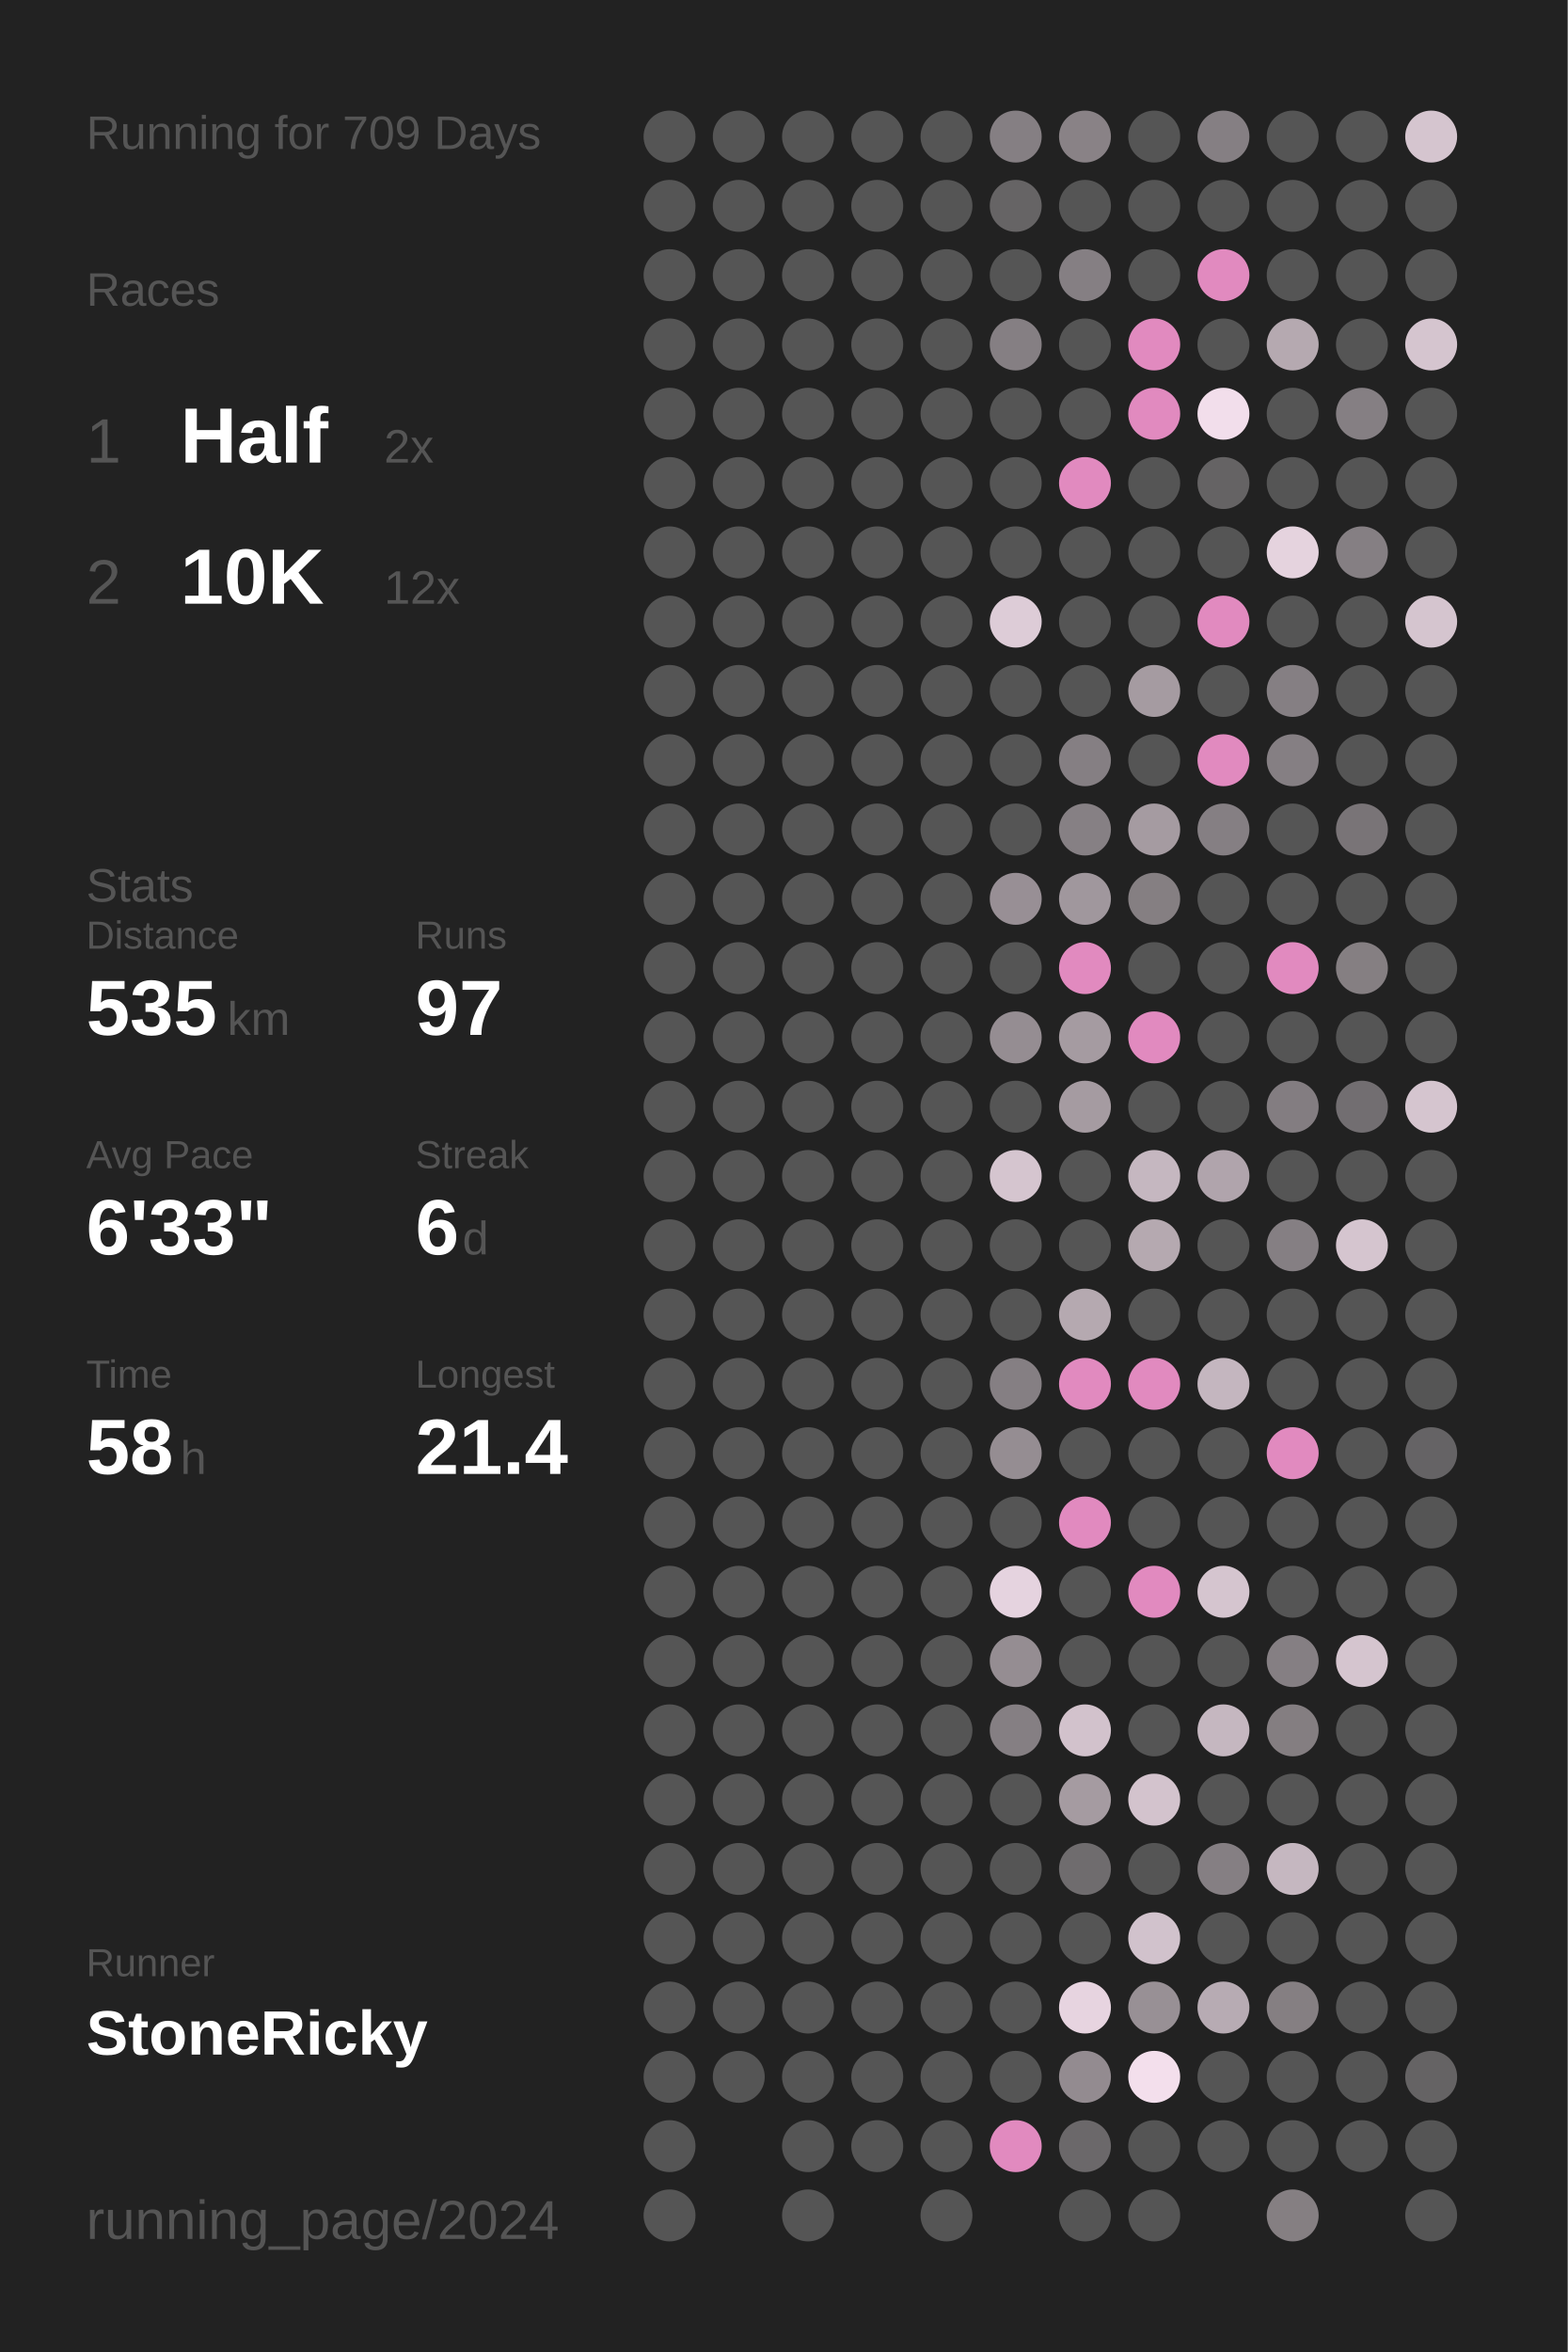
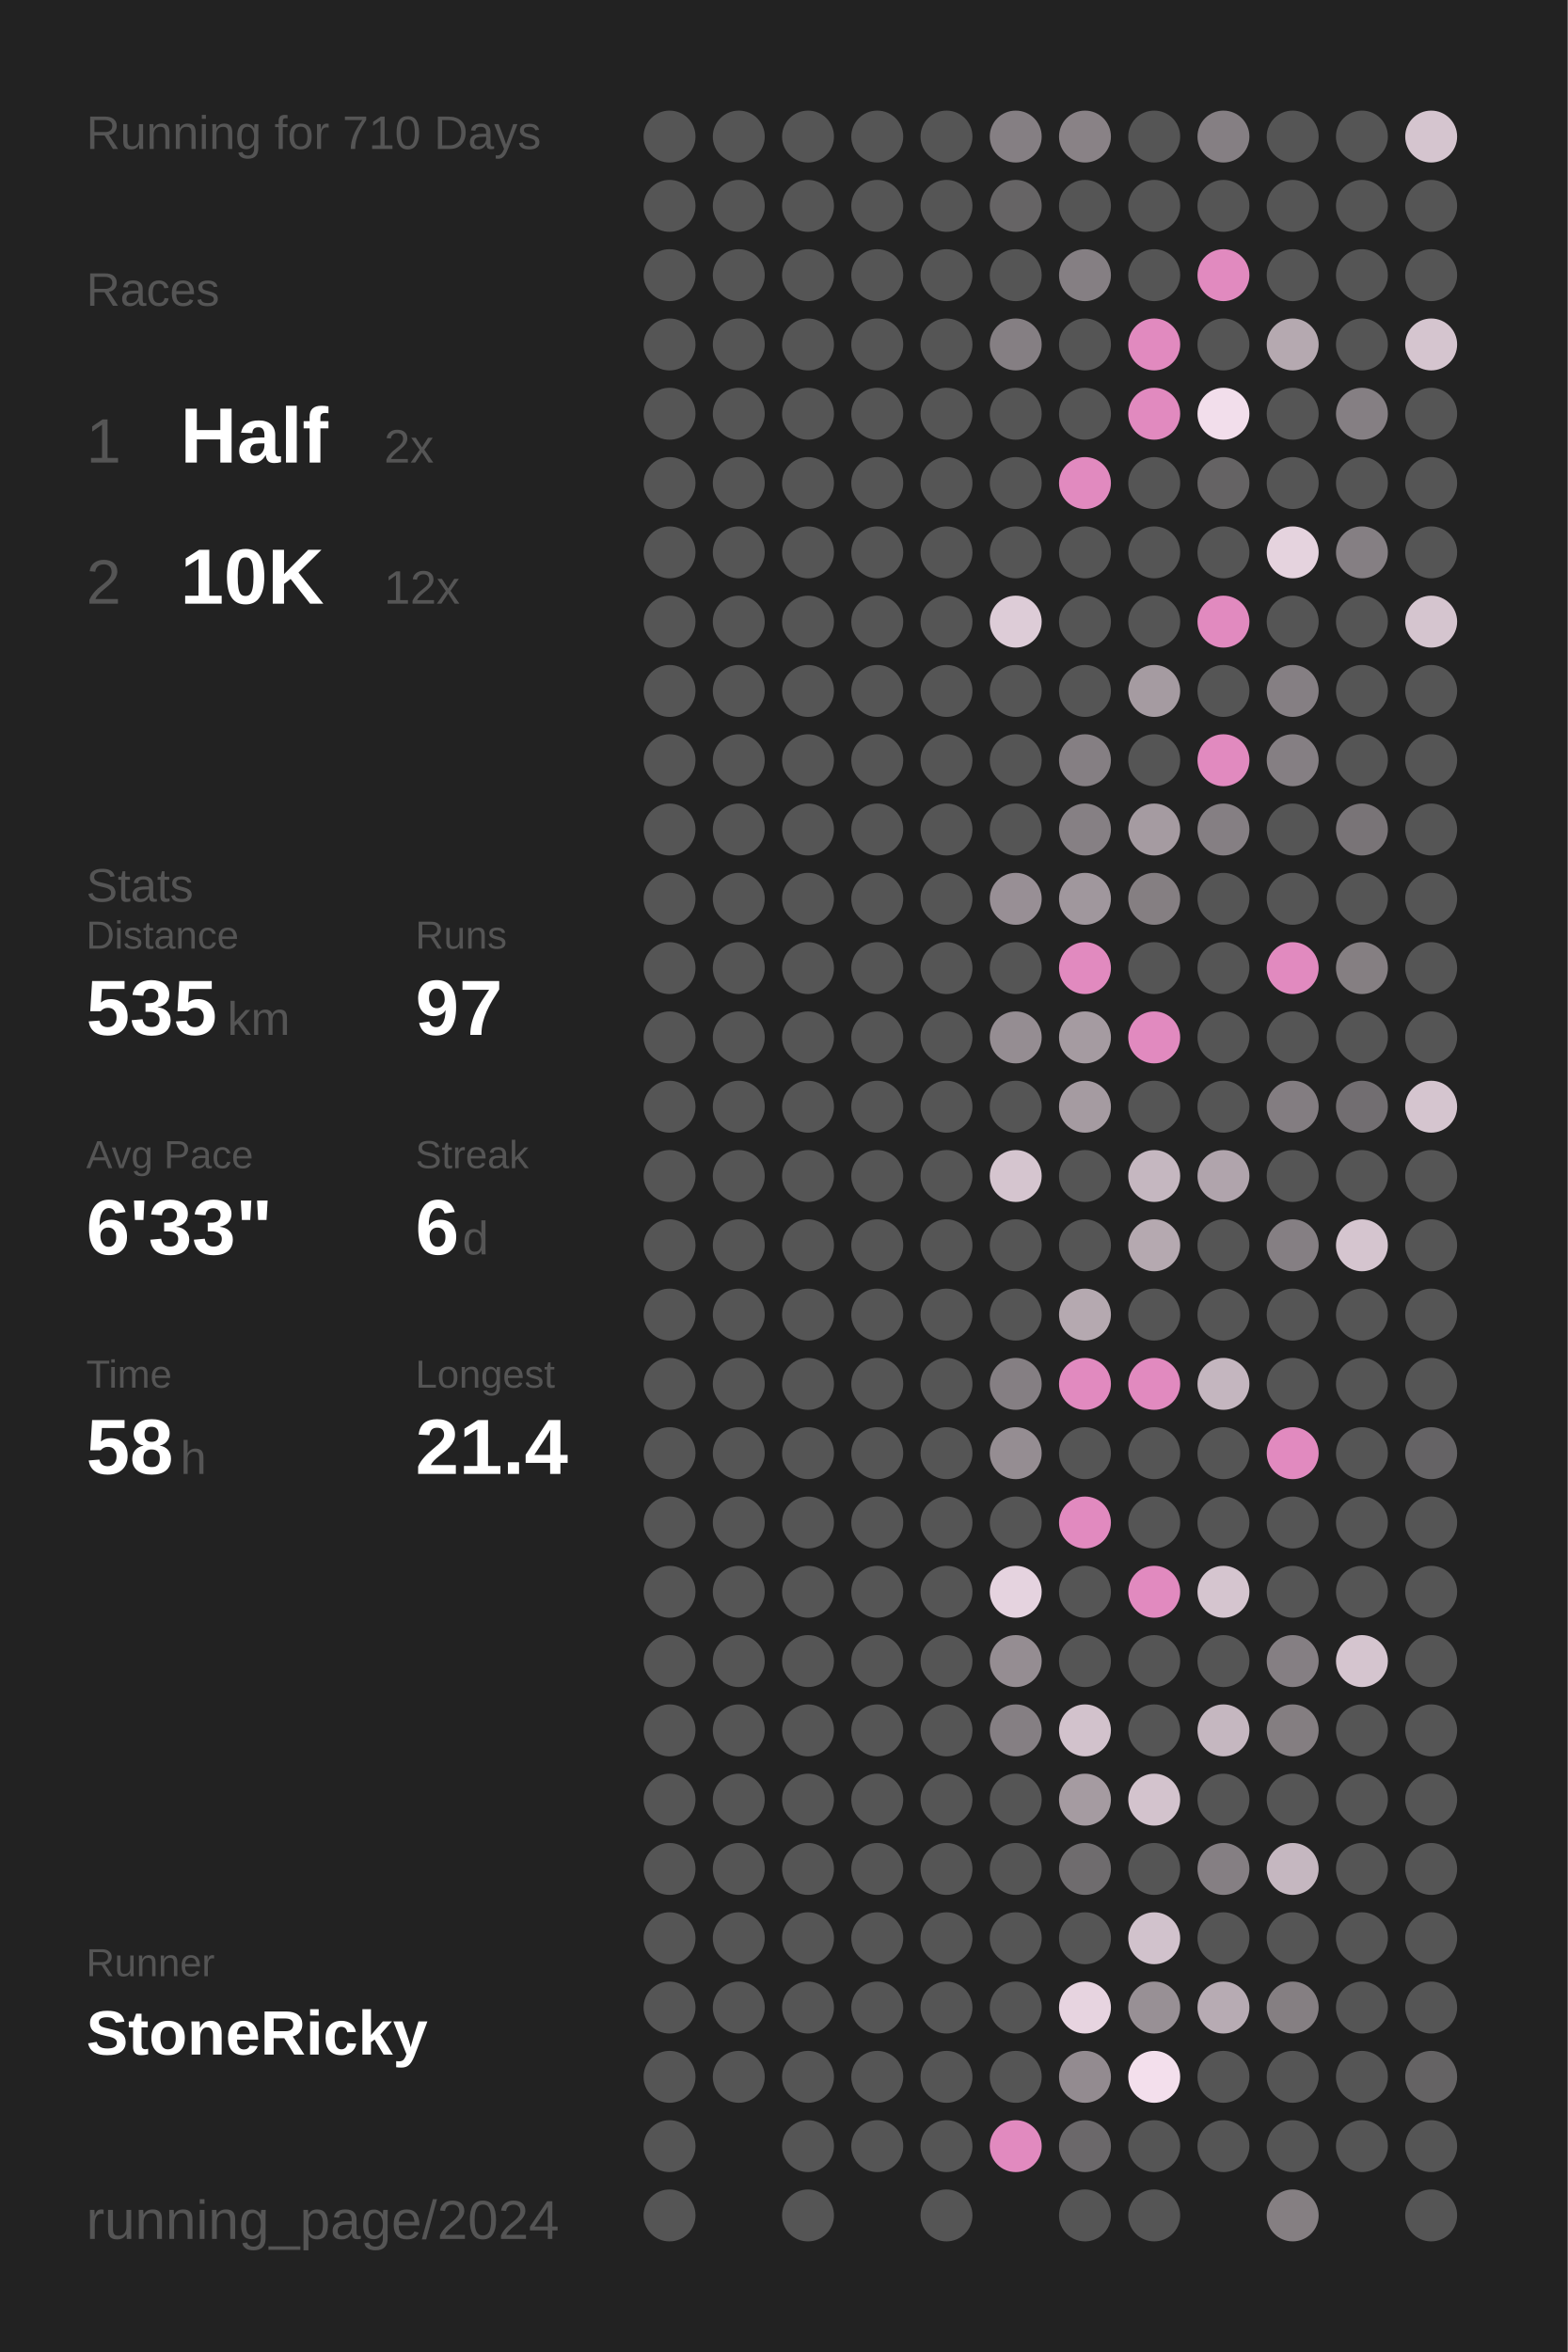
<svg xmlns="http://www.w3.org/2000/svg" baseProfile="full" height="300mm" version="1.1" viewBox="0,0,200,300" width="200mm">
  <defs />
  <rect fill="#222222" height="300" width="200" x="0" y="0" />
-   <text fill="#555555" style="font-size:6px; font-family:Arial;" x="11" y="19">Running for 709 Days</text>
+   <text fill="#555555" style="font-size:6px; font-family:Arial;" x="11" y="19">Running for 710 Days</text>
  <text fill="#555555" style="font-size:6px; font-family:Arial;" x="11" y="39">Races</text>
  <text fill="#555555" style="font-size:8px; font-family:Arial;" x="11" y="59">1</text>
  <text fill="#FFFFFF" style="font-size:10px; font-family:Arial; font-weight:bold;" x="23" y="59">Half</text>
  <text fill="#555555" style="font-size:6px; font-family:Arial;" x="49" y="59">2x</text>
  <text fill="#555555" style="font-size:8px; font-family:Arial;" x="11" y="77">2</text>
  <text fill="#FFFFFF" style="font-size:10px; font-family:Arial; font-weight:bold;" x="23" y="77">10K</text>
  <text fill="#555555" style="font-size:6px; font-family:Arial;" x="49" y="77">12x</text>
  <text fill="#555555" style="font-size:6px; font-family:Arial;" x="11" y="115">Stats</text>
  <text fill="#555555" style="font-size:5px; font-family:Arial;" x="11" y="121">Distance</text>
  <text fill="#FFFFFF" style="font-size:10px; font-family:Arial; font-weight:bold;" x="11" y="132">535</text>
  <text fill="#555555" style="font-size:6px; font-family:Arial;" x="29" y="132">km</text>
  <text fill="#555555" style="font-size:5px; font-family:Arial;" x="53" y="121">Runs</text>
  <text fill="#FFFFFF" style="font-size:10px; font-family:Arial; font-weight:bold;" x="53" y="132">97</text>
  <text fill="#555555" style="font-size:5px; font-family:Arial;" x="11" y="149">Avg Pace</text>
  <text fill="#FFFFFF" style="font-size:10px; font-family:Arial; font-weight:bold;" x="11" y="160">6'33"</text>
  <text fill="#555555" style="font-size:5px; font-family:Arial;" x="53" y="149">Streak</text>
  <text fill="#FFFFFF" style="font-size:10px; font-family:Arial; font-weight:bold;" x="53" y="160">6</text>
  <text fill="#555555" style="font-size:6px; font-family:Arial;" x="59" y="160">d</text>
  <text fill="#555555" style="font-size:5px; font-family:Arial;" x="11" y="177">Time</text>
  <text fill="#FFFFFF" style="font-size:10px; font-family:Arial; font-weight:bold;" x="11" y="188">58</text>
  <text fill="#555555" style="font-size:6px; font-family:Arial;" x="23" y="188">h</text>
  <text fill="#555555" style="font-size:5px; font-family:Arial;" x="53" y="177">Longest</text>
  <text fill="#FFFFFF" style="font-size:10px; font-family:Arial; font-weight:bold;" x="53" y="188">21.4</text>
  <text fill="#555555" style="font-size:5px; font-family:Arial;" x="11" y="252.065">Runner</text>
  <text fill="#FFFFFF" style="font-size:8px; font-family:Arial; font-weight:bold;" x="11" y="262.065">StoneRicky</text>
  <text fill="#555555" style="font-size:7px; font-family:Arial;" x="11" y="285.581">running_page/2024</text>
  <circle cx="85.417" cy="17.419" fill="#555555" r="3.312" />
  <circle cx="85.417" cy="26.258" fill="#555555" r="3.312" />
  <circle cx="85.417" cy="35.097" fill="#555555" r="3.312" />
  <circle cx="85.417" cy="43.935" fill="#555555" r="3.312" />
  <circle cx="85.417" cy="52.774" fill="#555555" r="3.312" />
  <circle cx="85.417" cy="61.613" fill="#555555" r="3.312" />
  <circle cx="85.417" cy="70.452" fill="#555555" r="3.312" />
  <circle cx="85.417" cy="79.29" fill="#555555" r="3.312" />
  <circle cx="85.417" cy="88.129" fill="#555555" r="3.312" />
  <circle cx="85.417" cy="96.968" fill="#555555" r="3.312" />
  <circle cx="85.417" cy="105.806" fill="#555555" r="3.312" />
  <circle cx="85.417" cy="114.645" fill="#555555" r="3.312" />
  <circle cx="85.417" cy="123.484" fill="#555555" r="3.312" />
  <circle cx="85.417" cy="132.323" fill="#555555" r="3.312" />
  <circle cx="85.417" cy="141.161" fill="#555555" r="3.312" />
  <circle cx="85.417" cy="150" fill="#555555" r="3.312" />
  <circle cx="85.417" cy="158.839" fill="#555555" r="3.312" />
  <circle cx="85.417" cy="167.677" fill="#555555" r="3.312" />
  <circle cx="85.417" cy="176.516" fill="#555555" r="3.312" />
  <circle cx="85.417" cy="185.355" fill="#555555" r="3.312" />
  <circle cx="85.417" cy="194.194" fill="#555555" r="3.312" />
  <circle cx="85.417" cy="203.032" fill="#555555" r="3.312" />
  <circle cx="85.417" cy="211.871" fill="#555555" r="3.312" />
  <circle cx="85.417" cy="220.71" fill="#555555" r="3.312" />
  <circle cx="85.417" cy="229.548" fill="#555555" r="3.312" />
  <circle cx="85.417" cy="238.387" fill="#555555" r="3.312" />
  <circle cx="85.417" cy="247.226" fill="#555555" r="3.312" />
  <circle cx="85.417" cy="256.065" fill="#555555" r="3.312" />
  <circle cx="85.417" cy="264.903" fill="#555555" r="3.312" />
  <circle cx="85.417" cy="273.742" fill="#555555" r="3.312" />
  <circle cx="85.417" cy="282.581" fill="#555555" r="3.312" />
  <circle cx="94.25" cy="17.419" fill="#555555" r="3.312" />
  <circle cx="94.25" cy="26.258" fill="#555555" r="3.312" />
  <circle cx="94.25" cy="35.097" fill="#555555" r="3.312" />
  <circle cx="94.25" cy="43.935" fill="#555555" r="3.312" />
  <circle cx="94.25" cy="52.774" fill="#555555" r="3.312" />
  <circle cx="94.25" cy="61.613" fill="#555555" r="3.312" />
  <circle cx="94.25" cy="70.452" fill="#555555" r="3.312" />
  <circle cx="94.25" cy="79.29" fill="#555555" r="3.312" />
  <circle cx="94.25" cy="88.129" fill="#555555" r="3.312" />
  <circle cx="94.25" cy="96.968" fill="#555555" r="3.312" />
  <circle cx="94.25" cy="105.806" fill="#555555" r="3.312" />
  <circle cx="94.25" cy="114.645" fill="#555555" r="3.312" />
  <circle cx="94.25" cy="123.484" fill="#555555" r="3.312" />
  <circle cx="94.25" cy="132.323" fill="#555555" r="3.312" />
  <circle cx="94.25" cy="141.161" fill="#555555" r="3.312" />
  <circle cx="94.25" cy="150" fill="#555555" r="3.312" />
  <circle cx="94.25" cy="158.839" fill="#555555" r="3.312" />
  <circle cx="94.25" cy="167.677" fill="#555555" r="3.312" />
  <circle cx="94.25" cy="176.516" fill="#555555" r="3.312" />
  <circle cx="94.25" cy="185.355" fill="#555555" r="3.312" />
  <circle cx="94.25" cy="194.194" fill="#555555" r="3.312" />
  <circle cx="94.25" cy="203.032" fill="#555555" r="3.312" />
  <circle cx="94.25" cy="211.871" fill="#555555" r="3.312" />
  <circle cx="94.25" cy="220.71" fill="#555555" r="3.312" />
  <circle cx="94.25" cy="229.548" fill="#555555" r="3.312" />
  <circle cx="94.25" cy="238.387" fill="#555555" r="3.312" />
  <circle cx="94.25" cy="247.226" fill="#555555" r="3.312" />
  <circle cx="94.25" cy="256.065" fill="#555555" r="3.312" />
  <circle cx="94.25" cy="264.903" fill="#555555" r="3.312" />
  <circle cx="103.083" cy="17.419" fill="#555555" r="3.312" />
  <circle cx="103.083" cy="26.258" fill="#555555" r="3.312" />
  <circle cx="103.083" cy="35.097" fill="#555555" r="3.312" />
  <circle cx="103.083" cy="43.935" fill="#555555" r="3.312" />
  <circle cx="103.083" cy="52.774" fill="#555555" r="3.312" />
  <circle cx="103.083" cy="61.613" fill="#555555" r="3.312" />
  <circle cx="103.083" cy="70.452" fill="#555555" r="3.312" />
  <circle cx="103.083" cy="79.29" fill="#555555" r="3.312" />
  <circle cx="103.083" cy="88.129" fill="#555555" r="3.312" />
  <circle cx="103.083" cy="96.968" fill="#555555" r="3.312" />
  <circle cx="103.083" cy="105.806" fill="#555555" r="3.312" />
  <circle cx="103.083" cy="114.645" fill="#555555" r="3.312" />
  <circle cx="103.083" cy="123.484" fill="#555555" r="3.312" />
  <circle cx="103.083" cy="132.323" fill="#555555" r="3.312" />
  <circle cx="103.083" cy="141.161" fill="#555555" r="3.312" />
  <circle cx="103.083" cy="150" fill="#555555" r="3.312" />
  <circle cx="103.083" cy="158.839" fill="#555555" r="3.312" />
  <circle cx="103.083" cy="167.677" fill="#555555" r="3.312" />
  <circle cx="103.083" cy="176.516" fill="#555555" r="3.312" />
  <circle cx="103.083" cy="185.355" fill="#555555" r="3.312" />
  <circle cx="103.083" cy="194.194" fill="#555555" r="3.312" />
  <circle cx="103.083" cy="203.032" fill="#555555" r="3.312" />
  <circle cx="103.083" cy="211.871" fill="#555555" r="3.312" />
  <circle cx="103.083" cy="220.71" fill="#555555" r="3.312" />
  <circle cx="103.083" cy="229.548" fill="#555555" r="3.312" />
  <circle cx="103.083" cy="238.387" fill="#555555" r="3.312" />
  <circle cx="103.083" cy="247.226" fill="#555555" r="3.312" />
  <circle cx="103.083" cy="256.065" fill="#555555" r="3.312" />
  <circle cx="103.083" cy="264.903" fill="#555555" r="3.312" />
  <circle cx="103.083" cy="273.742" fill="#555555" r="3.312" />
  <circle cx="103.083" cy="282.581" fill="#555555" r="3.312" />
  <circle cx="111.917" cy="17.419" fill="#555555" r="3.312" />
  <circle cx="111.917" cy="26.258" fill="#555555" r="3.312" />
  <circle cx="111.917" cy="35.097" fill="#555555" r="3.312" />
  <circle cx="111.917" cy="43.935" fill="#555555" r="3.312" />
  <circle cx="111.917" cy="52.774" fill="#555555" r="3.312" />
  <circle cx="111.917" cy="61.613" fill="#555555" r="3.312" />
  <circle cx="111.917" cy="70.452" fill="#555555" r="3.312" />
  <circle cx="111.917" cy="79.29" fill="#555555" r="3.312" />
  <circle cx="111.917" cy="88.129" fill="#555555" r="3.312" />
  <circle cx="111.917" cy="96.968" fill="#555555" r="3.312" />
  <circle cx="111.917" cy="105.806" fill="#555555" r="3.312" />
  <circle cx="111.917" cy="114.645" fill="#555555" r="3.312" />
  <circle cx="111.917" cy="123.484" fill="#555555" r="3.312" />
  <circle cx="111.917" cy="132.323" fill="#555555" r="3.312" />
  <circle cx="111.917" cy="141.161" fill="#555555" r="3.312" />
  <circle cx="111.917" cy="150" fill="#555555" r="3.312" />
  <circle cx="111.917" cy="158.839" fill="#555555" r="3.312" />
  <circle cx="111.917" cy="167.677" fill="#555555" r="3.312" />
  <circle cx="111.917" cy="176.516" fill="#555555" r="3.312" />
  <circle cx="111.917" cy="185.355" fill="#555555" r="3.312" />
  <circle cx="111.917" cy="194.194" fill="#555555" r="3.312" />
  <circle cx="111.917" cy="203.032" fill="#555555" r="3.312" />
  <circle cx="111.917" cy="211.871" fill="#555555" r="3.312" />
  <circle cx="111.917" cy="220.71" fill="#555555" r="3.312" />
  <circle cx="111.917" cy="229.548" fill="#555555" r="3.312" />
  <circle cx="111.917" cy="238.387" fill="#555555" r="3.312" />
  <circle cx="111.917" cy="247.226" fill="#555555" r="3.312" />
  <circle cx="111.917" cy="256.065" fill="#555555" r="3.312" />
  <circle cx="111.917" cy="264.903" fill="#555555" r="3.312" />
  <circle cx="111.917" cy="273.742" fill="#555555" r="3.312" />
  <circle cx="120.75" cy="17.419" fill="#555555" r="3.312" />
  <circle cx="120.75" cy="26.258" fill="#555555" r="3.312" />
  <circle cx="120.75" cy="35.097" fill="#555555" r="3.312" />
  <circle cx="120.75" cy="43.935" fill="#555555" r="3.312" />
  <circle cx="120.75" cy="52.774" fill="#555555" r="3.312" />
  <circle cx="120.75" cy="61.613" fill="#555555" r="3.312" />
  <circle cx="120.75" cy="70.452" fill="#555555" r="3.312" />
  <circle cx="120.75" cy="79.29" fill="#555555" r="3.312" />
  <circle cx="120.75" cy="88.129" fill="#555555" r="3.312" />
  <circle cx="120.75" cy="96.968" fill="#555555" r="3.312" />
  <circle cx="120.75" cy="105.806" fill="#555555" r="3.312" />
  <circle cx="120.75" cy="114.645" fill="#555555" r="3.312" />
  <circle cx="120.75" cy="123.484" fill="#555555" r="3.312" />
  <circle cx="120.75" cy="132.323" fill="#555555" r="3.312" />
  <circle cx="120.75" cy="141.161" fill="#555555" r="3.312" />
  <circle cx="120.75" cy="150" fill="#555555" r="3.312" />
  <circle cx="120.75" cy="158.839" fill="#555555" r="3.312" />
  <circle cx="120.75" cy="167.677" fill="#555555" r="3.312" />
  <circle cx="120.75" cy="176.516" fill="#555555" r="3.312" />
  <circle cx="120.75" cy="185.355" fill="#555555" r="3.312" />
  <circle cx="120.75" cy="194.194" fill="#555555" r="3.312" />
  <circle cx="120.75" cy="203.032" fill="#555555" r="3.312" />
  <circle cx="120.75" cy="211.871" fill="#555555" r="3.312" />
  <circle cx="120.75" cy="220.71" fill="#555555" r="3.312" />
  <circle cx="120.75" cy="229.548" fill="#555555" r="3.312" />
  <circle cx="120.75" cy="238.387" fill="#555555" r="3.312" />
  <circle cx="120.75" cy="247.226" fill="#555555" r="3.312" />
  <circle cx="120.75" cy="256.065" fill="#555555" r="3.312" />
  <circle cx="120.75" cy="264.903" fill="#555555" r="3.312" />
  <circle cx="120.75" cy="273.742" fill="#555555" r="3.312" />
  <circle cx="120.75" cy="282.581" fill="#555555" r="3.312" />
  <circle cx="129.583" cy="17.419" fill="#857f83" r="3.312" />
  <circle cx="129.583" cy="26.258" fill="#666465" r="3.312" />
  <circle cx="129.583" cy="35.097" fill="#555555" r="3.312" />
  <circle cx="129.583" cy="43.935" fill="#857f83" r="3.312" />
  <circle cx="129.583" cy="52.774" fill="#555555" r="3.312" />
  <circle cx="129.583" cy="61.613" fill="#555555" r="3.312" />
  <circle cx="129.583" cy="70.452" fill="#555555" r="3.312" />
  <circle cx="129.583" cy="79.29" fill="#ddccd7" r="3.312" />
  <circle cx="129.583" cy="88.129" fill="#555555" r="3.312" />
  <circle cx="129.583" cy="96.968" fill="#555555" r="3.312" />
  <circle cx="129.583" cy="105.806" fill="#555555" r="3.312" />
  <circle cx="129.583" cy="114.645" fill="#988f95" r="3.312" />
  <circle cx="129.583" cy="123.484" fill="#555555" r="3.312" />
  <circle cx="129.583" cy="132.323" fill="#958d92" r="3.312" />
  <circle cx="129.583" cy="141.161" fill="#555555" r="3.312" />
  <circle cx="129.583" cy="150" fill="#d5c5cf" r="3.312" />
  <circle cx="129.583" cy="158.839" fill="#555555" r="3.312" />
  <circle cx="129.583" cy="167.677" fill="#555555" r="3.312" />
  <circle cx="129.583" cy="176.516" fill="#857f83" r="3.312" />
  <circle cx="129.583" cy="185.355" fill="#958d92" r="3.312" />
  <circle cx="129.583" cy="194.194" fill="#555555" r="3.312" />
  <circle cx="129.583" cy="203.032" fill="#e5d3df" r="3.312" />
  <circle cx="129.583" cy="211.871" fill="#958d92" r="3.312" />
  <circle cx="129.583" cy="220.71" fill="#857f83" r="3.312" />
  <circle cx="129.583" cy="229.548" fill="#555555" r="3.312" />
  <circle cx="129.583" cy="238.387" fill="#555555" r="3.312" />
  <circle cx="129.583" cy="247.226" fill="#555555" r="3.312" />
  <circle cx="129.583" cy="256.065" fill="#555555" r="3.312" />
  <circle cx="129.583" cy="264.903" fill="#555555" r="3.312" />
  <circle cx="129.583" cy="273.742" fill="#E18ABF" r="3.312" />
  <circle cx="138.417" cy="17.419" fill="#898286" r="3.312" />
  <circle cx="138.417" cy="26.258" fill="#555555" r="3.312" />
  <circle cx="138.417" cy="35.097" fill="#857f83" r="3.312" />
  <circle cx="138.417" cy="43.935" fill="#555555" r="3.312" />
  <circle cx="138.417" cy="52.774" fill="#555555" r="3.312" />
  <circle cx="138.417" cy="61.613" fill="#E18ABF" r="3.312" />
  <circle cx="138.417" cy="70.452" fill="#555555" r="3.312" />
  <circle cx="138.417" cy="79.29" fill="#555555" r="3.312" />
  <circle cx="138.417" cy="88.129" fill="#555555" r="3.312" />
  <circle cx="138.417" cy="96.968" fill="#857f83" r="3.312" />
  <circle cx="138.417" cy="105.806" fill="#868084" r="3.312" />
  <circle cx="138.417" cy="114.645" fill="#a0979d" r="3.312" />
  <circle cx="138.417" cy="123.484" fill="#E18ABF" r="3.312" />
  <circle cx="138.417" cy="132.323" fill="#a59ba1" r="3.312" />
  <circle cx="138.417" cy="141.161" fill="#a59ba1" r="3.312" />
  <circle cx="138.417" cy="150" fill="#555555" r="3.312" />
  <circle cx="138.417" cy="158.839" fill="#555555" r="3.312" />
  <circle cx="138.417" cy="167.677" fill="#b5a9b0" r="3.312" />
  <circle cx="138.417" cy="176.516" fill="#E18ABF" r="3.312" />
  <circle cx="138.417" cy="185.355" fill="#555555" r="3.312" />
  <circle cx="138.417" cy="194.194" fill="#E18ABF" r="3.312" />
  <circle cx="138.417" cy="203.032" fill="#555555" r="3.312" />
  <circle cx="138.417" cy="211.871" fill="#555555" r="3.312" />
  <circle cx="138.417" cy="220.71" fill="#d2c2cc" r="3.312" />
  <circle cx="138.417" cy="229.548" fill="#a59ba1" r="3.312" />
  <circle cx="138.417" cy="238.387" fill="#6f6c6e" r="3.312" />
  <circle cx="138.417" cy="247.226" fill="#555555" r="3.312" />
  <circle cx="138.417" cy="256.065" fill="#e7d4e0" r="3.312" />
  <circle cx="138.417" cy="264.903" fill="#938b90" r="3.312" />
  <circle cx="138.417" cy="273.742" fill="#6b686a" r="3.312" />
  <circle cx="138.417" cy="282.581" fill="#555555" r="3.312" />
  <circle cx="147.25" cy="17.419" fill="#555555" r="3.312" />
  <circle cx="147.25" cy="26.258" fill="#555555" r="3.312" />
  <circle cx="147.25" cy="35.097" fill="#555555" r="3.312" />
  <circle cx="147.25" cy="43.935" fill="#E18ABF" r="3.312" />
  <circle cx="147.25" cy="52.774" fill="#E18ABF" r="3.312" />
  <circle cx="147.25" cy="61.613" fill="#555555" r="3.312" />
  <circle cx="147.25" cy="70.452" fill="#555555" r="3.312" />
  <circle cx="147.25" cy="79.29" fill="#555555" r="3.312" />
  <circle cx="147.25" cy="88.129" fill="#a59ba1" r="3.312" />
  <circle cx="147.25" cy="96.968" fill="#555555" r="3.312" />
  <circle cx="147.25" cy="105.806" fill="#a59ba1" r="3.312" />
  <circle cx="147.25" cy="114.645" fill="#857f82" r="3.312" />
  <circle cx="147.25" cy="123.484" fill="#555555" r="3.312" />
  <circle cx="147.25" cy="132.323" fill="#E18ABF" r="3.312" />
  <circle cx="147.25" cy="141.161" fill="#555555" r="3.312" />
  <circle cx="147.25" cy="150" fill="#c5b7c0" r="3.312" />
  <circle cx="147.25" cy="158.839" fill="#b5a9b0" r="3.312" />
  <circle cx="147.25" cy="167.677" fill="#555555" r="3.312" />
  <circle cx="147.25" cy="176.516" fill="#E18ABF" r="3.312" />
  <circle cx="147.25" cy="185.355" fill="#555555" r="3.312" />
  <circle cx="147.25" cy="194.194" fill="#555555" r="3.312" />
  <circle cx="147.25" cy="203.032" fill="#E18ABF" r="3.312" />
  <circle cx="147.25" cy="211.871" fill="#555555" r="3.312" />
  <circle cx="147.25" cy="220.71" fill="#555555" r="3.312" />
  <circle cx="147.25" cy="229.548" fill="#d3c3cd" r="3.312" />
  <circle cx="147.25" cy="238.387" fill="#555555" r="3.312" />
  <circle cx="147.25" cy="247.226" fill="#d1c2cc" r="3.312" />
  <circle cx="147.25" cy="256.065" fill="#989095" r="3.312" />
  <circle cx="147.25" cy="264.903" fill="#f3dfec" r="3.312" />
  <circle cx="147.25" cy="273.742" fill="#555555" r="3.312" />
  <circle cx="147.25" cy="282.581" fill="#555555" r="3.312" />
  <circle cx="156.083" cy="17.419" fill="#857f83" r="3.312" />
  <circle cx="156.083" cy="26.258" fill="#555555" r="3.312" />
  <circle cx="156.083" cy="35.097" fill="#E18ABF" r="3.312" />
  <circle cx="156.083" cy="43.935" fill="#555555" r="3.312" />
  <circle cx="156.083" cy="52.774" fill="#f2deeb" r="3.312" />
  <circle cx="156.083" cy="61.613" fill="#656364" r="3.312" />
  <circle cx="156.083" cy="70.452" fill="#555555" r="3.312" />
  <circle cx="156.083" cy="79.29" fill="#E18ABF" r="3.312" />
  <circle cx="156.083" cy="88.129" fill="#555555" r="3.312" />
  <circle cx="156.083" cy="96.968" fill="#E18ABF" r="3.312" />
  <circle cx="156.083" cy="105.806" fill="#857f83" r="3.312" />
  <circle cx="156.083" cy="114.645" fill="#555555" r="3.312" />
  <circle cx="156.083" cy="123.484" fill="#555555" r="3.312" />
  <circle cx="156.083" cy="132.323" fill="#555555" r="3.312" />
  <circle cx="156.083" cy="141.161" fill="#555555" r="3.312" />
  <circle cx="156.083" cy="150" fill="#b0a4ac" r="3.312" />
  <circle cx="156.083" cy="158.839" fill="#555555" r="3.312" />
  <circle cx="156.083" cy="167.677" fill="#555555" r="3.312" />
  <circle cx="156.083" cy="176.516" fill="#c4b6bf" r="3.312" />
  <circle cx="156.083" cy="185.355" fill="#555555" r="3.312" />
  <circle cx="156.083" cy="194.194" fill="#555555" r="3.312" />
  <circle cx="156.083" cy="203.032" fill="#d5c5cf" r="3.312" />
  <circle cx="156.083" cy="211.871" fill="#555555" r="3.312" />
  <circle cx="156.083" cy="220.71" fill="#c5b7c0" r="3.312" />
  <circle cx="156.083" cy="229.548" fill="#555555" r="3.312" />
  <circle cx="156.083" cy="238.387" fill="#857f83" r="3.312" />
  <circle cx="156.083" cy="247.226" fill="#555555" r="3.312" />
  <circle cx="156.083" cy="256.065" fill="#b7abb3" r="3.312" />
  <circle cx="156.083" cy="264.903" fill="#555555" r="3.312" />
  <circle cx="156.083" cy="273.742" fill="#555555" r="3.312" />
  <circle cx="164.917" cy="17.419" fill="#555555" r="3.312" />
  <circle cx="164.917" cy="26.258" fill="#555555" r="3.312" />
  <circle cx="164.917" cy="35.097" fill="#555555" r="3.312" />
  <circle cx="164.917" cy="43.935" fill="#b5a9b0" r="3.312" />
  <circle cx="164.917" cy="52.774" fill="#555555" r="3.312" />
  <circle cx="164.917" cy="61.613" fill="#555555" r="3.312" />
  <circle cx="164.917" cy="70.452" fill="#e5d3de" r="3.312" />
  <circle cx="164.917" cy="79.29" fill="#555555" r="3.312" />
  <circle cx="164.917" cy="88.129" fill="#857f83" r="3.312" />
  <circle cx="164.917" cy="96.968" fill="#857f83" r="3.312" />
  <circle cx="164.917" cy="105.806" fill="#555555" r="3.312" />
  <circle cx="164.917" cy="114.645" fill="#555555" r="3.312" />
  <circle cx="164.917" cy="123.484" fill="#E18ABF" r="3.312" />
  <circle cx="164.917" cy="132.323" fill="#555555" r="3.312" />
  <circle cx="164.917" cy="141.161" fill="#837d81" r="3.312" />
  <circle cx="164.917" cy="150" fill="#555555" r="3.312" />
  <circle cx="164.917" cy="158.839" fill="#857f83" r="3.312" />
  <circle cx="164.917" cy="167.677" fill="#555555" r="3.312" />
  <circle cx="164.917" cy="176.516" fill="#555555" r="3.312" />
  <circle cx="164.917" cy="185.355" fill="#E18ABF" r="3.312" />
  <circle cx="164.917" cy="194.194" fill="#555555" r="3.312" />
  <circle cx="164.917" cy="203.032" fill="#555555" r="3.312" />
  <circle cx="164.917" cy="211.871" fill="#857f83" r="3.312" />
  <circle cx="164.917" cy="220.71" fill="#847e81" r="3.312" />
  <circle cx="164.917" cy="229.548" fill="#555555" r="3.312" />
  <circle cx="164.917" cy="238.387" fill="#c5b7c0" r="3.312" />
  <circle cx="164.917" cy="247.226" fill="#555555" r="3.312" />
  <circle cx="164.917" cy="256.065" fill="#857f82" r="3.312" />
  <circle cx="164.917" cy="264.903" fill="#555555" r="3.312" />
  <circle cx="164.917" cy="273.742" fill="#555555" r="3.312" />
  <circle cx="164.917" cy="282.581" fill="#857f82" r="3.312" />
  <circle cx="173.75" cy="17.419" fill="#555555" r="3.312" />
  <circle cx="173.75" cy="26.258" fill="#555555" r="3.312" />
  <circle cx="173.75" cy="35.097" fill="#555555" r="3.312" />
  <circle cx="173.75" cy="43.935" fill="#555555" r="3.312" />
  <circle cx="173.75" cy="52.774" fill="#857f83" r="3.312" />
  <circle cx="173.75" cy="61.613" fill="#555555" r="3.312" />
  <circle cx="173.75" cy="70.452" fill="#857f83" r="3.312" />
  <circle cx="173.75" cy="79.29" fill="#555555" r="3.312" />
  <circle cx="173.75" cy="88.129" fill="#555555" r="3.312" />
  <circle cx="173.75" cy="96.968" fill="#555555" r="3.312" />
  <circle cx="173.75" cy="105.806" fill="#797477" r="3.312" />
  <circle cx="173.75" cy="114.645" fill="#555555" r="3.312" />
  <circle cx="173.75" cy="123.484" fill="#857f82" r="3.312" />
  <circle cx="173.75" cy="132.323" fill="#555555" r="3.312" />
  <circle cx="173.75" cy="141.161" fill="#726e71" r="3.312" />
  <circle cx="173.75" cy="150" fill="#555555" r="3.312" />
  <circle cx="173.75" cy="158.839" fill="#d5c5cf" r="3.312" />
  <circle cx="173.75" cy="167.677" fill="#555555" r="3.312" />
  <circle cx="173.75" cy="176.516" fill="#555555" r="3.312" />
  <circle cx="173.75" cy="185.355" fill="#555555" r="3.312" />
  <circle cx="173.75" cy="194.194" fill="#555555" r="3.312" />
  <circle cx="173.75" cy="203.032" fill="#555555" r="3.312" />
  <circle cx="173.75" cy="211.871" fill="#d5c5cf" r="3.312" />
  <circle cx="173.75" cy="220.71" fill="#555555" r="3.312" />
  <circle cx="173.75" cy="229.548" fill="#555555" r="3.312" />
  <circle cx="173.75" cy="238.387" fill="#555555" r="3.312" />
  <circle cx="173.75" cy="247.226" fill="#555555" r="3.312" />
  <circle cx="173.75" cy="256.065" fill="#555555" r="3.312" />
  <circle cx="173.75" cy="264.903" fill="#555555" r="3.312" />
  <circle cx="173.75" cy="273.742" fill="#555555" r="3.312" />
  <circle cx="182.583" cy="17.419" fill="#d5c5cf" r="3.312" />
  <circle cx="182.583" cy="26.258" fill="#555555" r="3.312" />
  <circle cx="182.583" cy="35.097" fill="#555555" r="3.312" />
  <circle cx="182.583" cy="43.935" fill="#d5c5cf" r="3.312" />
  <circle cx="182.583" cy="52.774" fill="#555555" r="3.312" />
  <circle cx="182.583" cy="61.613" fill="#555555" r="3.312" />
  <circle cx="182.583" cy="70.452" fill="#555555" r="3.312" />
  <circle cx="182.583" cy="79.29" fill="#d5c5cf" r="3.312" />
  <circle cx="182.583" cy="88.129" fill="#555555" r="3.312" />
  <circle cx="182.583" cy="96.968" fill="#555555" r="3.312" />
  <circle cx="182.583" cy="105.806" fill="#555555" r="3.312" />
  <circle cx="182.583" cy="114.645" fill="#555555" r="3.312" />
  <circle cx="182.583" cy="123.484" fill="#555555" r="3.312" />
  <circle cx="182.583" cy="132.323" fill="#555555" r="3.312" />
  <circle cx="182.583" cy="141.161" fill="#d5c5cf" r="3.312" />
  <circle cx="182.583" cy="150" fill="#555555" r="3.312" />
  <circle cx="182.583" cy="158.839" fill="#555555" r="3.312" />
  <circle cx="182.583" cy="167.677" fill="#555555" r="3.312" />
  <circle cx="182.583" cy="176.516" fill="#555555" r="3.312" />
  <circle cx="182.583" cy="185.355" fill="#656365" r="3.312" />
  <circle cx="182.583" cy="194.194" fill="#555555" r="3.312" />
  <circle cx="182.583" cy="203.032" fill="#555555" r="3.312" />
  <circle cx="182.583" cy="211.871" fill="#555555" r="3.312" />
  <circle cx="182.583" cy="220.71" fill="#555555" r="3.312" />
  <circle cx="182.583" cy="229.548" fill="#555555" r="3.312" />
  <circle cx="182.583" cy="238.387" fill="#555555" r="3.312" />
  <circle cx="182.583" cy="247.226" fill="#555555" r="3.312" />
  <circle cx="182.583" cy="256.065" fill="#555555" r="3.312" />
  <circle cx="182.583" cy="264.903" fill="#656364" r="3.312" />
  <circle cx="182.583" cy="273.742" fill="#555555" r="3.312" />
  <circle cx="182.583" cy="282.581" fill="#555555" r="3.312" />
</svg>
